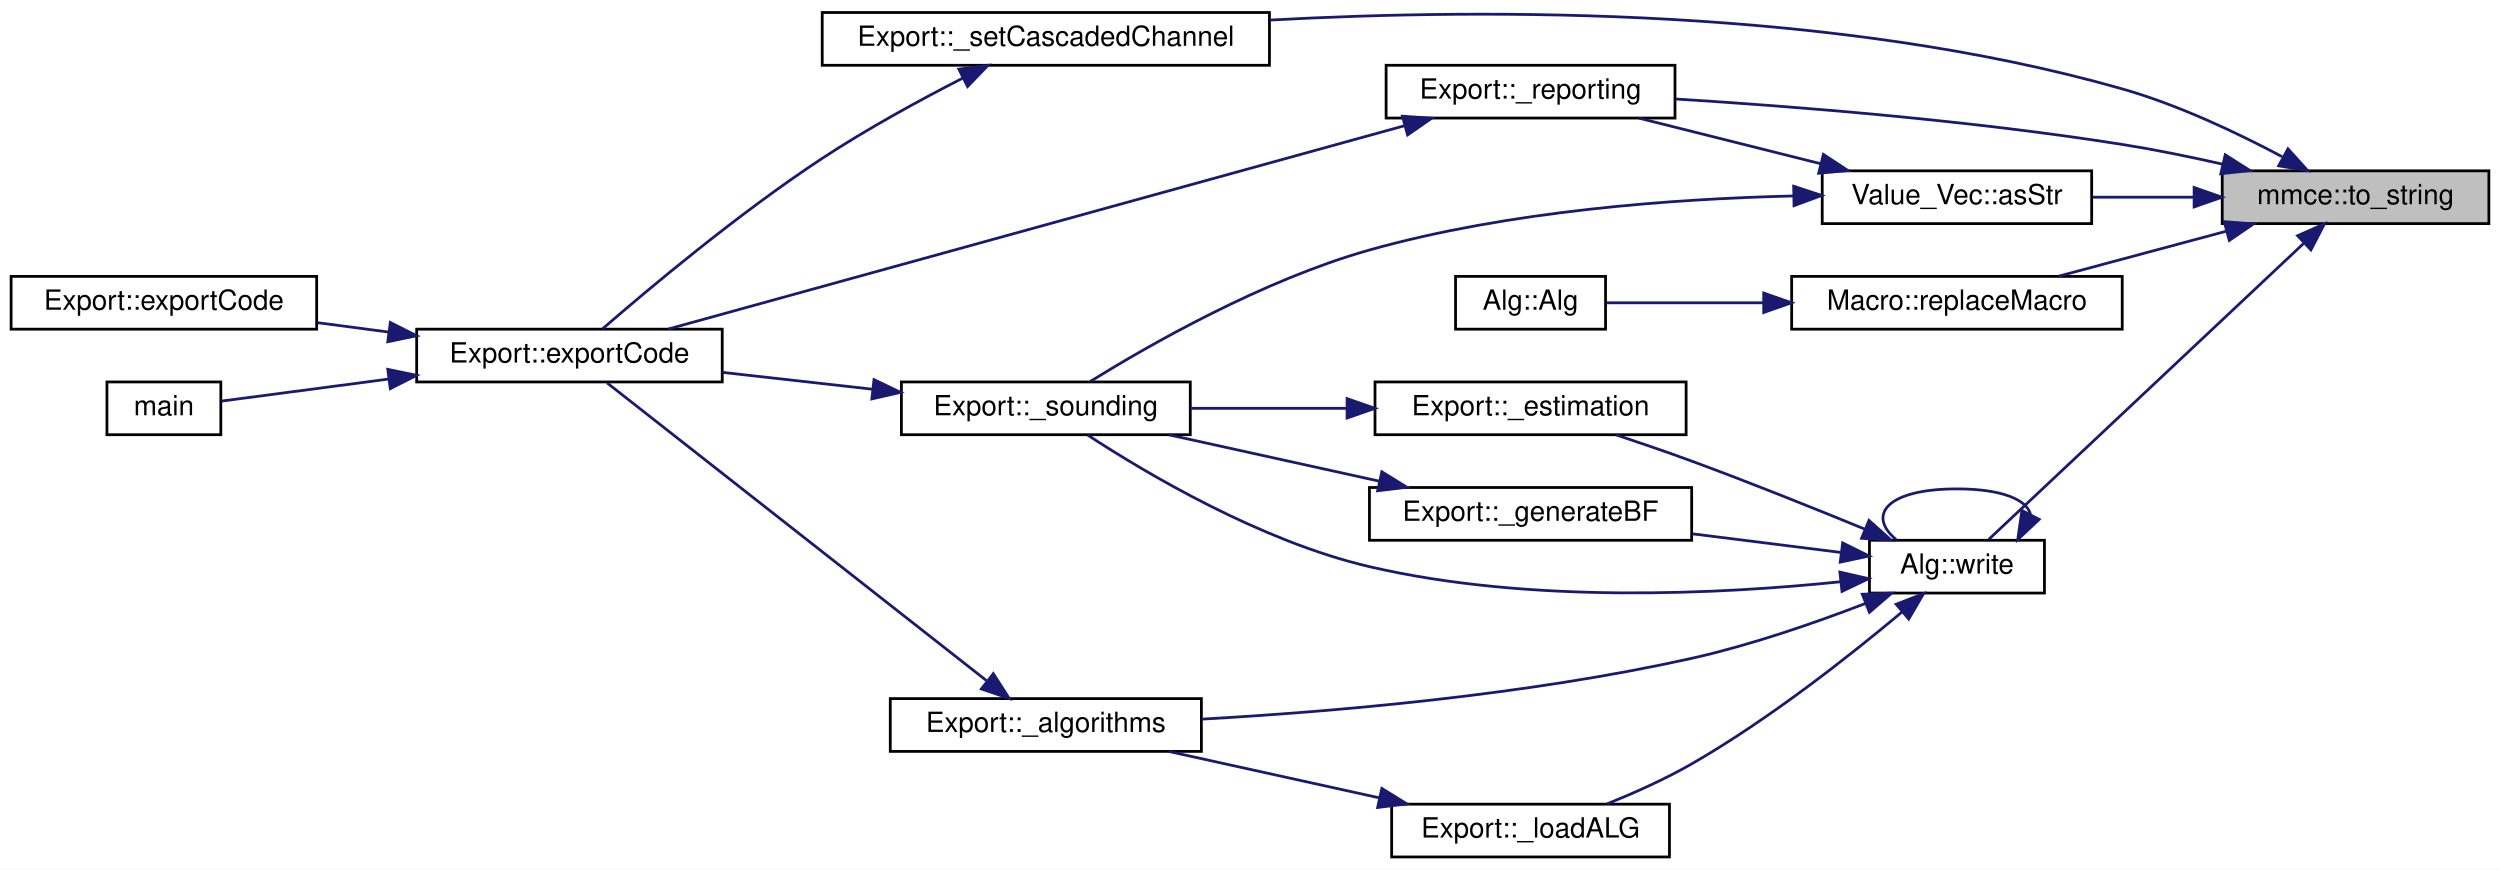
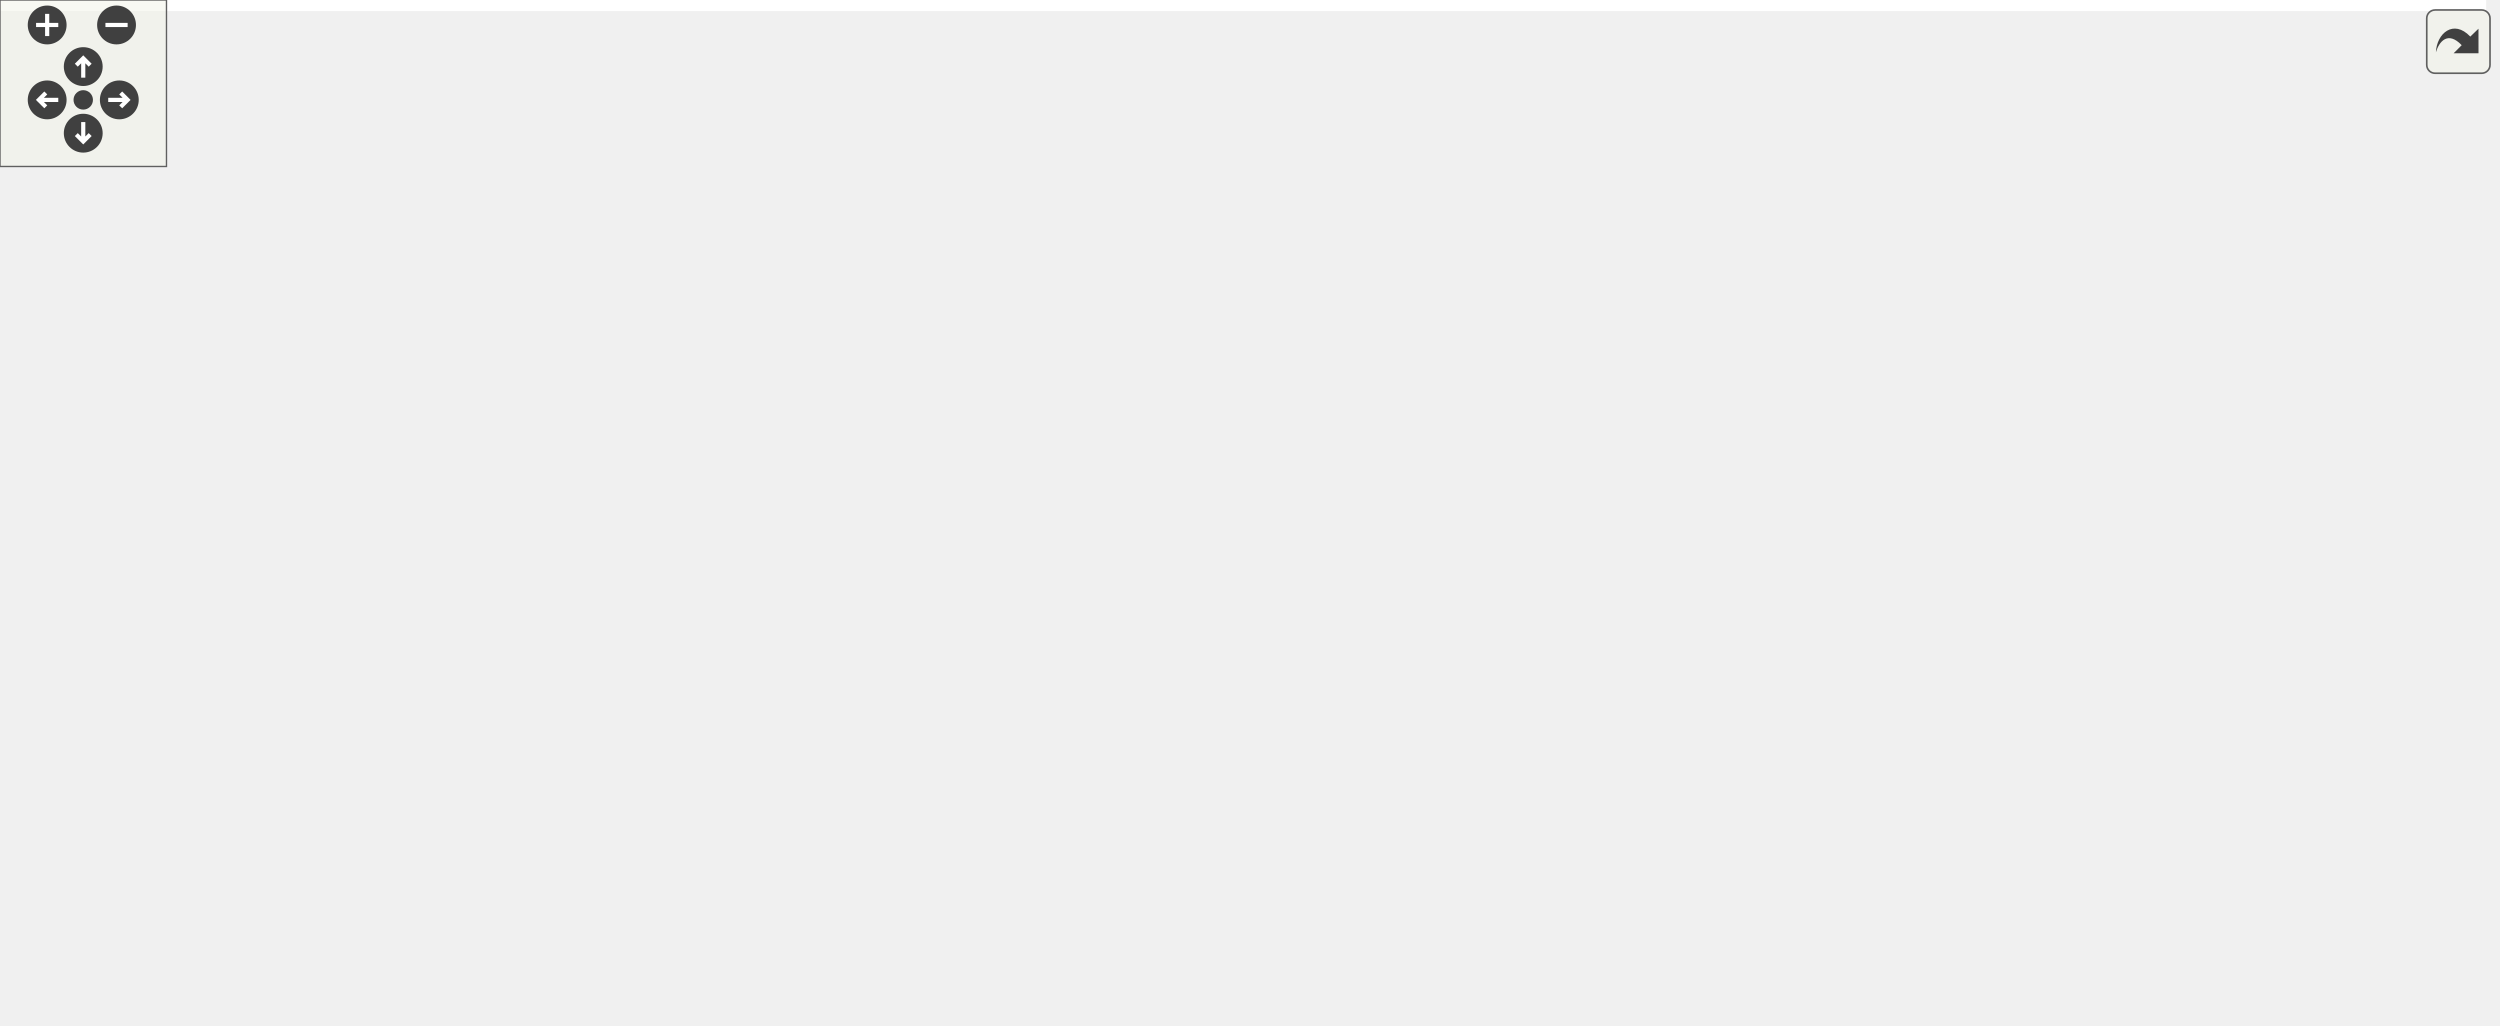
- <svg xmlns="http://www.w3.org/2000/svg" xmlns:xlink="http://www.w3.org/1999/xlink" width="900pt" height="313pt" viewBox="0.00 0.00 900.00 313.00">
-   <g id="graph0" class="graph" transform="scale(1 1) rotate(0) translate(4 309)">
-     <polygon fill="white" stroke="transparent" points="-4,4 -4,-309 896,-309 896,4 -4,4" />
-     <g id="node1" class="node">
-       <g id="a_node1">
-         <a xlink:title="Change a number to string.">
-           <polygon fill="#bfbfbf" stroke="black" points="796,-228.5 796,-247.5 892,-247.5 892,-228.5 796,-228.5" />
-           <text text-anchor="middle" x="844" y="-235.5" font-family="Helvetica,sans-Serif" font-size="10.00">mmce::to_string</text>
-         </a>
-       </g>
-     </g>
-     <g id="node2" class="node">
-       <g id="a_node2">
-         <a xlink:href="class_export.html#af64597af0c0b4cf569f96216bcd23b2c" target="_top" xlink:title=" ">
-           <polygon fill="white" stroke="black" points="495,-266.5 495,-285.5 599,-285.5 599,-266.5 495,-266.5" />
-           <text text-anchor="middle" x="547" y="-273.5" font-family="Helvetica,sans-Serif" font-size="10.00">Export::_reporting</text>
-         </a>
-       </g>
-     </g>
-     <g id="edge1" class="edge">
-       <path fill="none" stroke="midnightblue" d="M796,-249.92C784.3,-252.57 771.74,-255.14 760,-257 705.44,-265.65 642.3,-270.68 599.21,-273.36" />
-       <polygon fill="midnightblue" stroke="midnightblue" points="797.08,-253.27 806.02,-247.59 795.49,-246.45 797.08,-253.27" />
-     </g>
-     <g id="node6" class="node">
-       <g id="a_node6">
-         <a xlink:href="class_export.html#ad7bd412c3fe1d5accc38cf1f2ab65ea0" target="_top" xlink:title=" ">
-           <polygon fill="white" stroke="black" points="292,-285.5 292,-304.5 453,-304.5 453,-285.5 292,-285.5" />
-           <text text-anchor="middle" x="372.5" y="-292.5" font-family="Helvetica,sans-Serif" font-size="10.00">Export::_setCascadedChannel</text>
-         </a>
-       </g>
-     </g>
-     <g id="edge5" class="edge">
-       <path fill="none" stroke="midnightblue" d="M817.55,-252.6C801.54,-261.11 780.16,-271.26 760,-277 657.12,-306.3 532.67,-306.11 453.3,-301.78" />
-       <polygon fill="midnightblue" stroke="midnightblue" points="819.67,-255.43 826.77,-247.57 816.31,-249.29 819.67,-255.43" />
-     </g>
-     <g id="node7" class="node">
-       <g id="a_node7">
-         <a xlink:href="class_value___vec.html#ad2bf1b9a255e5433d3e0d4237543e35a" target="_top" xlink:title=" ">
-           <polygon fill="white" stroke="black" points="652,-228.5 652,-247.5 749,-247.5 749,-228.5 652,-228.5" />
-           <text text-anchor="middle" x="700.5" y="-235.5" font-family="Helvetica,sans-Serif" font-size="10.00">Value_Vec::asStr</text>
-         </a>
-       </g>
-     </g>
-     <g id="edge7" class="edge">
-       <path fill="none" stroke="midnightblue" d="M785.87,-238C773.76,-238 761.1,-238 749.38,-238" />
-       <polygon fill="midnightblue" stroke="midnightblue" points="785.88,-241.5 795.88,-238 785.88,-234.5 785.88,-241.5" />
-     </g>
-     <g id="node9" class="node">
-       <g id="a_node9">
-         <a xlink:href="struct_macro.html#ac0ddd588c300108ca443b10316d99877" target="_top" xlink:title=" ">
-           <polygon fill="white" stroke="black" points="641,-190.5 641,-209.5 760,-209.5 760,-190.5 641,-190.5" />
-           <text text-anchor="middle" x="700.5" y="-197.5" font-family="Helvetica,sans-Serif" font-size="10.00">Macro::replaceMacro</text>
-         </a>
-       </g>
-     </g>
-     <g id="edge11" class="edge">
-       <path fill="none" stroke="midnightblue" d="M797.4,-225.75C777.89,-220.52 755.46,-214.49 737.2,-209.59" />
-       <polygon fill="midnightblue" stroke="midnightblue" points="796.73,-229.2 807.29,-228.41 798.54,-222.44 796.73,-229.2" />
-     </g>
-     <g id="node11" class="node">
-       <g id="a_node11">
-         <a xlink:href="class_alg.html#ada1e8215f047b4ffd736e811b5ea3162" target="_top" xlink:title=" ">
-           <polygon fill="white" stroke="black" points="669,-95.5 669,-114.5 732,-114.5 732,-95.5 669,-95.5" />
-           <text text-anchor="middle" x="700.5" y="-102.5" font-family="Helvetica,sans-Serif" font-size="10.00">Alg::write</text>
-         </a>
-       </g>
-     </g>
-     <g id="edge13" class="edge">
-       <path fill="none" stroke="midnightblue" d="M825.24,-221.3C795.37,-193.23 736,-137.43 711.97,-114.84" />
-       <polygon fill="midnightblue" stroke="midnightblue" points="823.14,-224.14 832.82,-228.43 827.93,-219.04 823.14,-224.14" />
-     </g>
-     <g id="node3" class="node">
-       <g id="a_node3">
-         <a xlink:href="class_export.html#affc37d1d677a83d3e5d36a4e37b7a72b" target="_top" xlink:title=" ">
-           <polygon fill="white" stroke="black" points="146,-171.5 146,-190.5 256,-190.5 256,-171.5 146,-171.5" />
-           <text text-anchor="middle" x="201" y="-178.5" font-family="Helvetica,sans-Serif" font-size="10.00">Export::exportCode</text>
-         </a>
-       </g>
-     </g>
-     <g id="edge2" class="edge">
-       <path fill="none" stroke="midnightblue" d="M501.68,-263.76C432.26,-244.59 299.36,-207.89 236.54,-190.54" />
-       <polygon fill="midnightblue" stroke="midnightblue" points="500.87,-267.17 511.44,-266.46 502.73,-260.42 500.87,-267.17" />
-     </g>
-     <g id="node4" class="node">
-       <g id="a_node4">
-         <a xlink:href="class_export.html#a94fab568af6ddd6447efca74e205e081" target="_top" xlink:title=" ">
-           <polygon fill="white" stroke="black" points="0,-190.5 0,-209.5 110,-209.5 110,-190.5 0,-190.5" />
-           <text text-anchor="middle" x="55" y="-197.5" font-family="Helvetica,sans-Serif" font-size="10.00">Export::exportCode</text>
-         </a>
-       </g>
-     </g>
-     <g id="edge3" class="edge">
-       <path fill="none" stroke="midnightblue" d="M136.01,-189.44C127.44,-190.57 118.72,-191.73 110.33,-192.83" />
-       <polygon fill="midnightblue" stroke="midnightblue" points="136.51,-192.91 145.97,-188.13 135.6,-185.97 136.51,-192.91" />
-     </g>
-     <g id="node5" class="node">
-       <g id="a_node5">
-         <a xlink:href="src_2main_8cpp.html#a0ddf1224851353fc92bfbff6f499fa97" target="_top" xlink:title=" ">
-           <polygon fill="white" stroke="black" points="34.5,-152.5 34.5,-171.5 75.5,-171.5 75.5,-152.5 34.5,-152.5" />
-           <text text-anchor="middle" x="55" y="-159.5" font-family="Helvetica,sans-Serif" font-size="10.00">main</text>
-         </a>
-       </g>
-     </g>
-     <g id="edge4" class="edge">
-       <path fill="none" stroke="midnightblue" d="M136.05,-172.56C114.24,-169.68 91.43,-166.67 75.76,-164.61" />
-       <polygon fill="midnightblue" stroke="midnightblue" points="135.6,-176.03 145.97,-173.87 136.51,-169.09 135.6,-176.03" />
-     </g>
-     <g id="edge6" class="edge">
-       <path fill="none" stroke="midnightblue" d="M342.63,-280.91C327.23,-273.01 308.18,-262.64 292,-252 261.91,-232.2 229.38,-204.91 212.9,-190.61" />
-       <polygon fill="midnightblue" stroke="midnightblue" points="341.18,-284.1 351.68,-285.48 344.33,-277.85 341.18,-284.1" />
-     </g>
-     <g id="edge8" class="edge">
-       <path fill="none" stroke="midnightblue" d="M651.5,-250.04C630.33,-255.35 605.81,-261.5 585.95,-266.48" />
-       <polygon fill="midnightblue" stroke="midnightblue" points="652.42,-253.42 661.27,-247.59 650.72,-246.63 652.42,-253.42" />
-     </g>
-     <g id="node8" class="node">
-       <g id="a_node8">
-         <a xlink:href="class_export.html#a26fa49d9882a342d011ba715e0c14109" target="_top" xlink:title=" ">
-           <polygon fill="white" stroke="black" points="320.5,-152.5 320.5,-171.5 424.5,-171.5 424.5,-152.5 320.5,-152.5" />
-           <text text-anchor="middle" x="372.5" y="-159.5" font-family="Helvetica,sans-Serif" font-size="10.00">Export::_sounding</text>
-         </a>
-       </g>
-     </g>
-     <g id="edge9" class="edge">
-       <path fill="none" stroke="midnightblue" d="M641.53,-238.45C598.66,-237.43 539.25,-233.14 489,-219 450.68,-208.22 409.81,-184.87 388.46,-171.65" />
-       <polygon fill="midnightblue" stroke="midnightblue" points="641.72,-241.96 651.78,-238.64 641.85,-234.96 641.72,-241.96" />
-     </g>
-     <g id="edge10" class="edge">
-       <path fill="none" stroke="midnightblue" d="M309.99,-168.89C292.35,-170.87 273.24,-173.01 256.08,-174.94" />
-       <polygon fill="midnightblue" stroke="midnightblue" points="310.64,-172.34 320.18,-167.75 309.86,-165.39 310.64,-172.34" />
-     </g>
-     <g id="node10" class="node">
-       <g id="a_node10">
-         <a xlink:href="class_alg.html#a45e536cf797bba52c851877371ea64c5" target="_top" xlink:title=" ">
-           <polygon fill="white" stroke="black" points="520,-190.5 520,-209.5 574,-209.5 574,-190.5 520,-190.5" />
-           <text text-anchor="middle" x="547" y="-197.5" font-family="Helvetica,sans-Serif" font-size="10.00">Alg::Alg</text>
-         </a>
-       </g>
-     </g>
-     <g id="edge12" class="edge">
-       <path fill="none" stroke="midnightblue" d="M630.85,-200C610.8,-200 590.08,-200 574.38,-200" />
-       <polygon fill="midnightblue" stroke="midnightblue" points="630.93,-203.5 640.93,-200 630.93,-196.5 630.93,-203.5" />
-     </g>
-     <g id="edge22" class="edge">
-       <path fill="none" stroke="midnightblue" d="M658.62,-99.57C615.75,-95.13 546.7,-91.54 489,-105 449.8,-114.15 408.63,-138.61 387.63,-152.33" />
-       <polygon fill="midnightblue" stroke="midnightblue" points="658.35,-103.06 668.68,-100.68 659.12,-96.1 658.35,-103.06" />
-     </g>
-     <g id="edge23" class="edge">
-       <path fill="none" stroke="midnightblue" d="M727.01,-123.65C725.9,-128.94 717.06,-133 700.5,-133 675.26,-133 667.97,-123.57 678.61,-114.76" />
-       <polygon fill="midnightblue" stroke="midnightblue" points="730.1,-122.02 722.39,-114.76 723.89,-125.24 730.1,-122.02" />
-     </g>
-     <g id="node12" class="node">
-       <g id="a_node12">
-         <a xlink:href="class_export.html#a89d3ae54dd2261cf35be148011b79fe4" target="_top" xlink:title=" ">
-           <polygon fill="white" stroke="black" points="316.5,-38.5 316.5,-57.5 428.5,-57.5 428.5,-38.5 316.5,-38.5" />
-           <text text-anchor="middle" x="372.5" y="-45.5" font-family="Helvetica,sans-Serif" font-size="10.00">Export::_algorithms</text>
-         </a>
-       </g>
-     </g>
-     <g id="edge14" class="edge">
-       <path fill="none" stroke="midnightblue" d="M667.55,-91.76C649.49,-84.8 626.32,-76.76 605,-72 545.65,-58.75 476.07,-52.78 428.8,-50.12" />
-       <polygon fill="midnightblue" stroke="midnightblue" points="666.43,-95.08 677.02,-95.48 668.99,-88.56 666.43,-95.08" />
-     </g>
-     <g id="node13" class="node">
-       <g id="a_node13">
-         <a xlink:href="class_export.html#ae4811e1e4212029122c0ee29613714cc" target="_top" xlink:title=" ">
-           <polygon fill="white" stroke="black" points="491,-152.5 491,-171.5 603,-171.5 603,-152.5 491,-152.5" />
-           <text text-anchor="middle" x="547" y="-159.5" font-family="Helvetica,sans-Serif" font-size="10.00">Export::_estimation</text>
-         </a>
-       </g>
-     </g>
-     <g id="edge16" class="edge">
-       <path fill="none" stroke="midnightblue" d="M667.45,-118.45C649.24,-125.95 625.96,-135.3 605,-143 596.19,-146.24 586.53,-149.55 577.7,-152.48" />
-       <polygon fill="midnightblue" stroke="midnightblue" points="668.83,-121.66 676.74,-114.6 666.16,-115.2 668.83,-121.66" />
-     </g>
-     <g id="node14" class="node">
-       <g id="a_node14">
-         <a xlink:href="class_export.html#a59ba705b2369f21006ec7d7b7f3a4513" target="_top" xlink:title="Generate RIS reflection matrices.">
-           <polygon fill="white" stroke="black" points="489,-114.5 489,-133.5 605,-133.5 605,-114.5 489,-114.5" />
-           <text text-anchor="middle" x="547" y="-121.5" font-family="Helvetica,sans-Serif" font-size="10.00">Export::_generateBF</text>
-         </a>
-       </g>
-     </g>
-     <g id="edge18" class="edge">
-       <path fill="none" stroke="midnightblue" d="M658.52,-110.14C642.14,-112.19 622.99,-114.6 605.27,-116.82" />
-       <polygon fill="midnightblue" stroke="midnightblue" points="659.36,-113.56 668.84,-108.84 658.48,-106.62 659.36,-113.56" />
-     </g>
-     <g id="node15" class="node">
-       <g id="a_node15">
-         <a xlink:href="class_export.html#a833aa02973f6b5c1f3e536e8646cf1ac" target="_top" xlink:title=" ">
-           <polygon fill="white" stroke="black" points="497,-0.5 497,-19.5 597,-19.5 597,-0.5 497,-0.5" />
-           <text text-anchor="middle" x="547" y="-7.5" font-family="Helvetica,sans-Serif" font-size="10.00">Export::_loadALG</text>
-         </a>
-       </g>
-     </g>
-     <g id="edge20" class="edge">
-       <path fill="none" stroke="midnightblue" d="M680.86,-88.8C662.46,-73.36 633.08,-50.13 605,-34 595.41,-28.49 584.31,-23.53 574.47,-19.57" />
-       <polygon fill="midnightblue" stroke="midnightblue" points="678.61,-91.48 688.49,-95.3 683.14,-86.15 678.61,-91.48" />
-     </g>
-     <g id="edge15" class="edge">
-       <path fill="none" stroke="midnightblue" d="M351.13,-63.98C315.66,-91.82 243.57,-148.38 214.54,-171.16" />
-       <polygon fill="midnightblue" stroke="midnightblue" points="353.6,-66.49 359.31,-57.57 349.28,-60.98 353.6,-66.49" />
-     </g>
-     <g id="edge17" class="edge">
-       <path fill="none" stroke="midnightblue" d="M480.77,-162C462.16,-162 442.15,-162 424.52,-162" />
-       <polygon fill="midnightblue" stroke="midnightblue" points="480.95,-165.5 490.95,-162 480.95,-158.5 480.95,-165.5" />
-     </g>
-     <g id="edge19" class="edge">
-       <path fill="none" stroke="midnightblue" d="M492.65,-135.75C468.26,-141.13 439.74,-147.41 416.72,-152.48" />
-       <polygon fill="midnightblue" stroke="midnightblue" points="493.46,-139.16 502.47,-133.59 491.95,-132.32 493.46,-139.16" />
-     </g>
-     <g id="edge21" class="edge">
-       <path fill="none" stroke="midnightblue" d="M492.65,-21.75C468.26,-27.13 439.74,-33.41 416.72,-38.48" />
-       <polygon fill="midnightblue" stroke="midnightblue" points="493.46,-25.16 502.47,-19.59 491.95,-18.32 493.46,-25.16" />
+ <svg xmlns="http://www.w3.org/2000/svg" xmlns:xlink="http://www.w3.org/1999/xlink" id="main" version="1.1" xml:space="preserve">
+   <style type="text/css">
+ .edge:hover path { stroke: red; }
+ .edge:hover polygon { stroke: red; fill: red; }
+ </style>
+   <defs>
+     <circle id="rim" cx="0" cy="0" r="7" />
+     <circle id="rim2" cx="0" cy="0" r="3.5" />
+     <g id="zoomPlus">
+       <use xlink:href="#rim" fill="#404040">
+         <set attributeName="fill" to="#808080" begin="zoomplus.mouseover" end="zoomplus.mouseout" />
+       </use>
+       <path d="M-4,0h8M0,-4v8" fill="none" stroke="white" stroke-width="1.5" pointer-events="none" />
+     </g>
+     <g id="zoomMin">
+       <use xlink:href="#rim" fill="#404040">
+         <set attributeName="fill" to="#808080" begin="zoomminus.mouseover" end="zoomminus.mouseout" />
+       </use>
+       <path d="M-4,0h8" fill="none" stroke="white" stroke-width="1.5" pointer-events="none" />
+     </g>
+     <g id="dirArrow">
+       <path fill="none" stroke="white" stroke-width="1.5" d="M0,-3.0v7 M-2.5,-0.5L0,-3.0L2.5,-0.5" />
+     </g>
+     <g id="resetDef">
+       <use xlink:href="#rim2" fill="#404040">
+         <set attributeName="fill" to="#808080" begin="reset.mouseover" end="reset.mouseout" />
+       </use>
+     </g>
+   </defs>
+   <svg id="graph" class="graph">
+     <g id="viewport">
+       <polygon fill="white" stroke="transparent" points="-4,4 -4,-309 896,-309 896,4 -4,4" />
+       <g id="node1" class="node">
+         <g id="a_node1">
+           <a xlink:title="Change a number to string.">
+             <polygon fill="#bfbfbf" stroke="black" points="796,-228.5 796,-247.5 892,-247.5 892,-228.5 796,-228.5" />
+             <text text-anchor="middle" x="844" y="-235.5" font-family="Helvetica,sans-Serif" font-size="10.00">mmce::to_string</text>
+           </a>
+         </g>
+       </g>
+       <g id="node2" class="node">
+         <g id="a_node2">
+           <a xlink:href="class_export.html#af64597af0c0b4cf569f96216bcd23b2c" target="_top" xlink:title=" ">
+             <polygon fill="white" stroke="black" points="495,-266.5 495,-285.5 599,-285.5 599,-266.5 495,-266.5" />
+             <text text-anchor="middle" x="547" y="-273.5" font-family="Helvetica,sans-Serif" font-size="10.00">Export::_reporting</text>
+           </a>
+         </g>
+       </g>
+       <g id="edge1" class="edge">
+         <path fill="none" stroke="midnightblue" d="M796,-249.92C784.3,-252.57 771.74,-255.14 760,-257 705.44,-265.65 642.3,-270.68 599.21,-273.36" />
+         <polygon fill="midnightblue" stroke="midnightblue" points="797.08,-253.27 806.02,-247.59 795.49,-246.45 797.08,-253.27" />
+       </g>
+       <g id="node6" class="node">
+         <g id="a_node6">
+           <a xlink:href="class_export.html#ad7bd412c3fe1d5accc38cf1f2ab65ea0" target="_top" xlink:title=" ">
+             <polygon fill="white" stroke="black" points="292,-285.5 292,-304.5 453,-304.5 453,-285.5 292,-285.5" />
+             <text text-anchor="middle" x="372.5" y="-292.5" font-family="Helvetica,sans-Serif" font-size="10.00">Export::_setCascadedChannel</text>
+           </a>
+         </g>
+       </g>
+       <g id="edge5" class="edge">
+         <path fill="none" stroke="midnightblue" d="M817.55,-252.6C801.54,-261.11 780.16,-271.26 760,-277 657.12,-306.3 532.67,-306.11 453.3,-301.78" />
+         <polygon fill="midnightblue" stroke="midnightblue" points="819.67,-255.43 826.77,-247.57 816.31,-249.29 819.67,-255.43" />
+       </g>
+       <g id="node7" class="node">
+         <g id="a_node7">
+           <a xlink:href="class_value___vec.html#ad2bf1b9a255e5433d3e0d4237543e35a" target="_top" xlink:title=" ">
+             <polygon fill="white" stroke="black" points="652,-228.5 652,-247.5 749,-247.5 749,-228.5 652,-228.5" />
+             <text text-anchor="middle" x="700.5" y="-235.5" font-family="Helvetica,sans-Serif" font-size="10.00">Value_Vec::asStr</text>
+           </a>
+         </g>
+       </g>
+       <g id="edge7" class="edge">
+         <path fill="none" stroke="midnightblue" d="M785.87,-238C773.76,-238 761.1,-238 749.38,-238" />
+         <polygon fill="midnightblue" stroke="midnightblue" points="785.88,-241.5 795.88,-238 785.88,-234.5 785.88,-241.5" />
+       </g>
+       <g id="node9" class="node">
+         <g id="a_node9">
+           <a xlink:href="struct_macro.html#ac0ddd588c300108ca443b10316d99877" target="_top" xlink:title=" ">
+             <polygon fill="white" stroke="black" points="641,-190.5 641,-209.5 760,-209.5 760,-190.5 641,-190.5" />
+             <text text-anchor="middle" x="700.5" y="-197.5" font-family="Helvetica,sans-Serif" font-size="10.00">Macro::replaceMacro</text>
+           </a>
+         </g>
+       </g>
+       <g id="edge11" class="edge">
+         <path fill="none" stroke="midnightblue" d="M797.4,-225.75C777.89,-220.52 755.46,-214.49 737.2,-209.59" />
+         <polygon fill="midnightblue" stroke="midnightblue" points="796.73,-229.2 807.29,-228.41 798.54,-222.44 796.73,-229.2" />
+       </g>
+       <g id="node11" class="node">
+         <g id="a_node11">
+           <a xlink:href="class_alg.html#ada1e8215f047b4ffd736e811b5ea3162" target="_top" xlink:title=" ">
+             <polygon fill="white" stroke="black" points="669,-95.5 669,-114.5 732,-114.5 732,-95.5 669,-95.5" />
+             <text text-anchor="middle" x="700.5" y="-102.5" font-family="Helvetica,sans-Serif" font-size="10.00">Alg::write</text>
+           </a>
+         </g>
+       </g>
+       <g id="edge13" class="edge">
+         <path fill="none" stroke="midnightblue" d="M825.24,-221.3C795.37,-193.23 736,-137.43 711.97,-114.84" />
+         <polygon fill="midnightblue" stroke="midnightblue" points="823.14,-224.14 832.82,-228.43 827.93,-219.04 823.14,-224.14" />
+       </g>
+       <g id="node3" class="node">
+         <g id="a_node3">
+           <a xlink:href="class_export.html#affc37d1d677a83d3e5d36a4e37b7a72b" target="_top" xlink:title=" ">
+             <polygon fill="white" stroke="black" points="146,-171.5 146,-190.5 256,-190.5 256,-171.5 146,-171.5" />
+             <text text-anchor="middle" x="201" y="-178.5" font-family="Helvetica,sans-Serif" font-size="10.00">Export::exportCode</text>
+           </a>
+         </g>
+       </g>
+       <g id="edge2" class="edge">
+         <path fill="none" stroke="midnightblue" d="M501.68,-263.76C432.26,-244.59 299.36,-207.89 236.54,-190.54" />
+         <polygon fill="midnightblue" stroke="midnightblue" points="500.87,-267.17 511.44,-266.46 502.73,-260.42 500.87,-267.17" />
+       </g>
+       <g id="node4" class="node">
+         <g id="a_node4">
+           <a xlink:href="class_export.html#a94fab568af6ddd6447efca74e205e081" target="_top" xlink:title=" ">
+             <polygon fill="white" stroke="black" points="0,-190.5 0,-209.5 110,-209.5 110,-190.5 0,-190.5" />
+             <text text-anchor="middle" x="55" y="-197.5" font-family="Helvetica,sans-Serif" font-size="10.00">Export::exportCode</text>
+           </a>
+         </g>
+       </g>
+       <g id="edge3" class="edge">
+         <path fill="none" stroke="midnightblue" d="M136.01,-189.44C127.44,-190.57 118.72,-191.73 110.33,-192.83" />
+         <polygon fill="midnightblue" stroke="midnightblue" points="136.51,-192.91 145.97,-188.13 135.6,-185.97 136.51,-192.91" />
+       </g>
+       <g id="node5" class="node">
+         <g id="a_node5">
+           <a xlink:href="src_2main_8cpp.html#a0ddf1224851353fc92bfbff6f499fa97" target="_top" xlink:title=" ">
+             <polygon fill="white" stroke="black" points="34.5,-152.5 34.5,-171.5 75.5,-171.5 75.5,-152.5 34.5,-152.5" />
+             <text text-anchor="middle" x="55" y="-159.5" font-family="Helvetica,sans-Serif" font-size="10.00">main</text>
+           </a>
+         </g>
+       </g>
+       <g id="edge4" class="edge">
+         <path fill="none" stroke="midnightblue" d="M136.05,-172.56C114.24,-169.68 91.43,-166.67 75.76,-164.61" />
+         <polygon fill="midnightblue" stroke="midnightblue" points="135.6,-176.03 145.97,-173.87 136.51,-169.09 135.6,-176.03" />
+       </g>
+       <g id="edge6" class="edge">
+         <path fill="none" stroke="midnightblue" d="M342.63,-280.91C327.23,-273.01 308.18,-262.64 292,-252 261.91,-232.2 229.38,-204.91 212.9,-190.61" />
+         <polygon fill="midnightblue" stroke="midnightblue" points="341.18,-284.1 351.68,-285.48 344.33,-277.85 341.18,-284.1" />
+       </g>
+       <g id="edge8" class="edge">
+         <path fill="none" stroke="midnightblue" d="M651.5,-250.04C630.33,-255.35 605.81,-261.5 585.95,-266.48" />
+         <polygon fill="midnightblue" stroke="midnightblue" points="652.42,-253.42 661.27,-247.59 650.72,-246.63 652.42,-253.42" />
+       </g>
+       <g id="node8" class="node">
+         <g id="a_node8">
+           <a xlink:href="class_export.html#a26fa49d9882a342d011ba715e0c14109" target="_top" xlink:title=" ">
+             <polygon fill="white" stroke="black" points="320.5,-152.5 320.5,-171.5 424.5,-171.5 424.5,-152.5 320.5,-152.5" />
+             <text text-anchor="middle" x="372.5" y="-159.5" font-family="Helvetica,sans-Serif" font-size="10.00">Export::_sounding</text>
+           </a>
+         </g>
+       </g>
+       <g id="edge9" class="edge">
+         <path fill="none" stroke="midnightblue" d="M641.53,-238.45C598.66,-237.43 539.25,-233.14 489,-219 450.68,-208.22 409.81,-184.87 388.46,-171.65" />
+         <polygon fill="midnightblue" stroke="midnightblue" points="641.72,-241.96 651.78,-238.64 641.85,-234.96 641.72,-241.96" />
+       </g>
+       <g id="edge10" class="edge">
+         <path fill="none" stroke="midnightblue" d="M309.99,-168.89C292.35,-170.87 273.24,-173.01 256.08,-174.94" />
+         <polygon fill="midnightblue" stroke="midnightblue" points="310.64,-172.34 320.18,-167.75 309.86,-165.39 310.64,-172.34" />
+       </g>
+       <g id="node10" class="node">
+         <g id="a_node10">
+           <a xlink:href="class_alg.html#a45e536cf797bba52c851877371ea64c5" target="_top" xlink:title=" ">
+             <polygon fill="white" stroke="black" points="520,-190.5 520,-209.5 574,-209.5 574,-190.5 520,-190.5" />
+             <text text-anchor="middle" x="547" y="-197.5" font-family="Helvetica,sans-Serif" font-size="10.00">Alg::Alg</text>
+           </a>
+         </g>
+       </g>
+       <g id="edge12" class="edge">
+         <path fill="none" stroke="midnightblue" d="M630.85,-200C610.8,-200 590.08,-200 574.38,-200" />
+         <polygon fill="midnightblue" stroke="midnightblue" points="630.93,-203.5 640.93,-200 630.93,-196.5 630.93,-203.5" />
+       </g>
+       <g id="edge22" class="edge">
+         <path fill="none" stroke="midnightblue" d="M658.62,-99.57C615.75,-95.13 546.7,-91.54 489,-105 449.8,-114.15 408.63,-138.61 387.63,-152.33" />
+         <polygon fill="midnightblue" stroke="midnightblue" points="658.35,-103.06 668.68,-100.68 659.12,-96.1 658.35,-103.06" />
+       </g>
+       <g id="edge23" class="edge">
+         <path fill="none" stroke="midnightblue" d="M727.01,-123.65C725.9,-128.94 717.06,-133 700.5,-133 675.26,-133 667.97,-123.57 678.61,-114.76" />
+         <polygon fill="midnightblue" stroke="midnightblue" points="730.1,-122.02 722.39,-114.76 723.89,-125.24 730.1,-122.02" />
+       </g>
+       <g id="node12" class="node">
+         <g id="a_node12">
+           <a xlink:href="class_export.html#a89d3ae54dd2261cf35be148011b79fe4" target="_top" xlink:title=" ">
+             <polygon fill="white" stroke="black" points="316.5,-38.5 316.5,-57.5 428.5,-57.5 428.5,-38.5 316.5,-38.5" />
+             <text text-anchor="middle" x="372.5" y="-45.5" font-family="Helvetica,sans-Serif" font-size="10.00">Export::_algorithms</text>
+           </a>
+         </g>
+       </g>
+       <g id="edge14" class="edge">
+         <path fill="none" stroke="midnightblue" d="M667.55,-91.76C649.49,-84.8 626.32,-76.76 605,-72 545.65,-58.75 476.07,-52.78 428.8,-50.12" />
+         <polygon fill="midnightblue" stroke="midnightblue" points="666.43,-95.08 677.02,-95.48 668.99,-88.56 666.43,-95.08" />
+       </g>
+       <g id="node13" class="node">
+         <g id="a_node13">
+           <a xlink:href="class_export.html#ae4811e1e4212029122c0ee29613714cc" target="_top" xlink:title=" ">
+             <polygon fill="white" stroke="black" points="491,-152.5 491,-171.5 603,-171.5 603,-152.5 491,-152.5" />
+             <text text-anchor="middle" x="547" y="-159.5" font-family="Helvetica,sans-Serif" font-size="10.00">Export::_estimation</text>
+           </a>
+         </g>
+       </g>
+       <g id="edge16" class="edge">
+         <path fill="none" stroke="midnightblue" d="M667.45,-118.45C649.24,-125.95 625.96,-135.3 605,-143 596.19,-146.24 586.53,-149.55 577.7,-152.48" />
+         <polygon fill="midnightblue" stroke="midnightblue" points="668.83,-121.66 676.74,-114.6 666.16,-115.2 668.83,-121.66" />
+       </g>
+       <g id="node14" class="node">
+         <g id="a_node14">
+           <a xlink:href="class_export.html#a59ba705b2369f21006ec7d7b7f3a4513" target="_top" xlink:title="Generate RIS reflection matrices.">
+             <polygon fill="white" stroke="black" points="489,-114.5 489,-133.5 605,-133.5 605,-114.5 489,-114.5" />
+             <text text-anchor="middle" x="547" y="-121.5" font-family="Helvetica,sans-Serif" font-size="10.00">Export::_generateBF</text>
+           </a>
+         </g>
+       </g>
+       <g id="edge18" class="edge">
+         <path fill="none" stroke="midnightblue" d="M658.52,-110.14C642.14,-112.19 622.99,-114.6 605.27,-116.82" />
+         <polygon fill="midnightblue" stroke="midnightblue" points="659.36,-113.56 668.84,-108.84 658.48,-106.62 659.36,-113.56" />
+       </g>
+       <g id="node15" class="node">
+         <g id="a_node15">
+           <a xlink:href="class_export.html#a833aa02973f6b5c1f3e536e8646cf1ac" target="_top" xlink:title=" ">
+             <polygon fill="white" stroke="black" points="497,-0.5 497,-19.5 597,-19.5 597,-0.5 497,-0.5" />
+             <text text-anchor="middle" x="547" y="-7.5" font-family="Helvetica,sans-Serif" font-size="10.00">Export::_loadALG</text>
+           </a>
+         </g>
+       </g>
+       <g id="edge20" class="edge">
+         <path fill="none" stroke="midnightblue" d="M680.86,-88.8C662.46,-73.36 633.08,-50.13 605,-34 595.41,-28.49 584.31,-23.53 574.47,-19.57" />
+         <polygon fill="midnightblue" stroke="midnightblue" points="678.61,-91.48 688.49,-95.3 683.14,-86.15 678.61,-91.48" />
+       </g>
+       <g id="edge15" class="edge">
+         <path fill="none" stroke="midnightblue" d="M351.13,-63.98C315.66,-91.82 243.57,-148.38 214.54,-171.16" />
+         <polygon fill="midnightblue" stroke="midnightblue" points="353.6,-66.49 359.31,-57.57 349.28,-60.98 353.6,-66.49" />
+       </g>
+       <g id="edge17" class="edge">
+         <path fill="none" stroke="midnightblue" d="M480.77,-162C462.16,-162 442.15,-162 424.52,-162" />
+         <polygon fill="midnightblue" stroke="midnightblue" points="480.95,-165.5 490.95,-162 480.95,-158.5 480.95,-165.5" />
+       </g>
+       <g id="edge19" class="edge">
+         <path fill="none" stroke="midnightblue" d="M492.65,-135.75C468.26,-141.13 439.74,-147.41 416.72,-152.48" />
+         <polygon fill="midnightblue" stroke="midnightblue" points="493.46,-139.16 502.47,-133.59 491.95,-132.32 493.46,-139.16" />
+       </g>
+       <g id="edge21" class="edge">
+         <path fill="none" stroke="midnightblue" d="M492.65,-21.75C468.26,-27.13 439.74,-33.41 416.72,-38.48" />
+         <polygon fill="midnightblue" stroke="midnightblue" points="493.46,-25.16 502.47,-19.59 491.95,-18.32 493.46,-25.16" />
+       </g>
+     </g>
+   </svg>
+   <g id="navigator" transform="translate(0 0)" fill="#404254">
+     <rect fill="#f2f5e9" fill-opacity="0.5" stroke="#606060" stroke-width=".5" x="0" y="0" width="60" height="60" />
+     <use id="zoomplus" xlink:href="#zoomPlus" x="17" y="9" />
+     <use id="zoomminus" xlink:href="#zoomMin" x="42" y="9" />
+     <use id="reset" xlink:href="#resetDef" x="30" y="36" />
+     <g id="arrowUp" xlink:href="#dirArrow" transform="translate(30 24)">
+       <use xlink:href="#rim" fill="#404040">
+         <set attributeName="fill" to="#808080" begin="arrowUp.mouseover" end="arrowUp.mouseout" />
+       </use>
+       <path fill="none" stroke="white" stroke-width="1.5" d="M0,-3.0v7 M-2.5,-0.5L0,-3.0L2.5,-0.5" />
+     </g>
+     <g id="arrowRight" xlink:href="#dirArrow" transform="rotate(90) translate(36 -43)">
+       <use xlink:href="#rim" fill="#404040">
+         <set attributeName="fill" to="#808080" begin="arrowRight.mouseover" end="arrowRight.mouseout" />
+       </use>
+       <path fill="none" stroke="white" stroke-width="1.5" d="M0,-3.0v7 M-2.5,-0.5L0,-3.0L2.5,-0.5" />
+     </g>
+     <g id="arrowDown" xlink:href="#dirArrow" transform="rotate(180) translate(-30 -48)">
+       <use xlink:href="#rim" fill="#404040">
+         <set attributeName="fill" to="#808080" begin="arrowDown.mouseover" end="arrowDown.mouseout" />
+       </use>
+       <path fill="none" stroke="white" stroke-width="1.5" d="M0,-3.0v7 M-2.5,-0.5L0,-3.0L2.5,-0.5" />
+     </g>
+     <g id="arrowLeft" xlink:href="#dirArrow" transform="rotate(270) translate(-36 17)">
+       <use xlink:href="#rim" fill="#404040">
+         <set attributeName="fill" to="#808080" begin="arrowLeft.mouseover" end="arrowLeft.mouseout" />
+       </use>
+       <path fill="none" stroke="white" stroke-width="1.5" d="M0,-3.0v7 M-2.5,-0.5L0,-3.0L2.5,-0.5" />
    </g>
  </g>
+   <svg viewBox="0 0 15 15" width="100%" height="30px" preserveAspectRatio="xMaxYMin meet">
+     <g id="arrow_out" transform="scale(0.3 0.3)">
+       <a xlink:href="namespacemmce_ad4a160832ef9fad47c531ece39752208_icgraph_org.svg" target="_base">
+         <rect id="button" ry="5" rx="5" y="6" x="6" height="38" width="38" fill="#f2f5e9" fill-opacity="0.5" stroke="#606060" stroke-width="1.0" />
+         <path id="arrow" d="M 11.5,31.437 C 11.94,20.098 22.043,11.323 32.159,21.979 L 37.069,17.246 C 37.069,17.246 37.088,32 37.088,32 L 22.16,31.978 C 22.16,31.978 26.998,27.14 26.998,27.14 C 18.529,18.264 13.292,25.23 11.5,31.437 z" style="fill:#404040;" />
+       </a>
+     </g>
+   </svg>
</svg>
